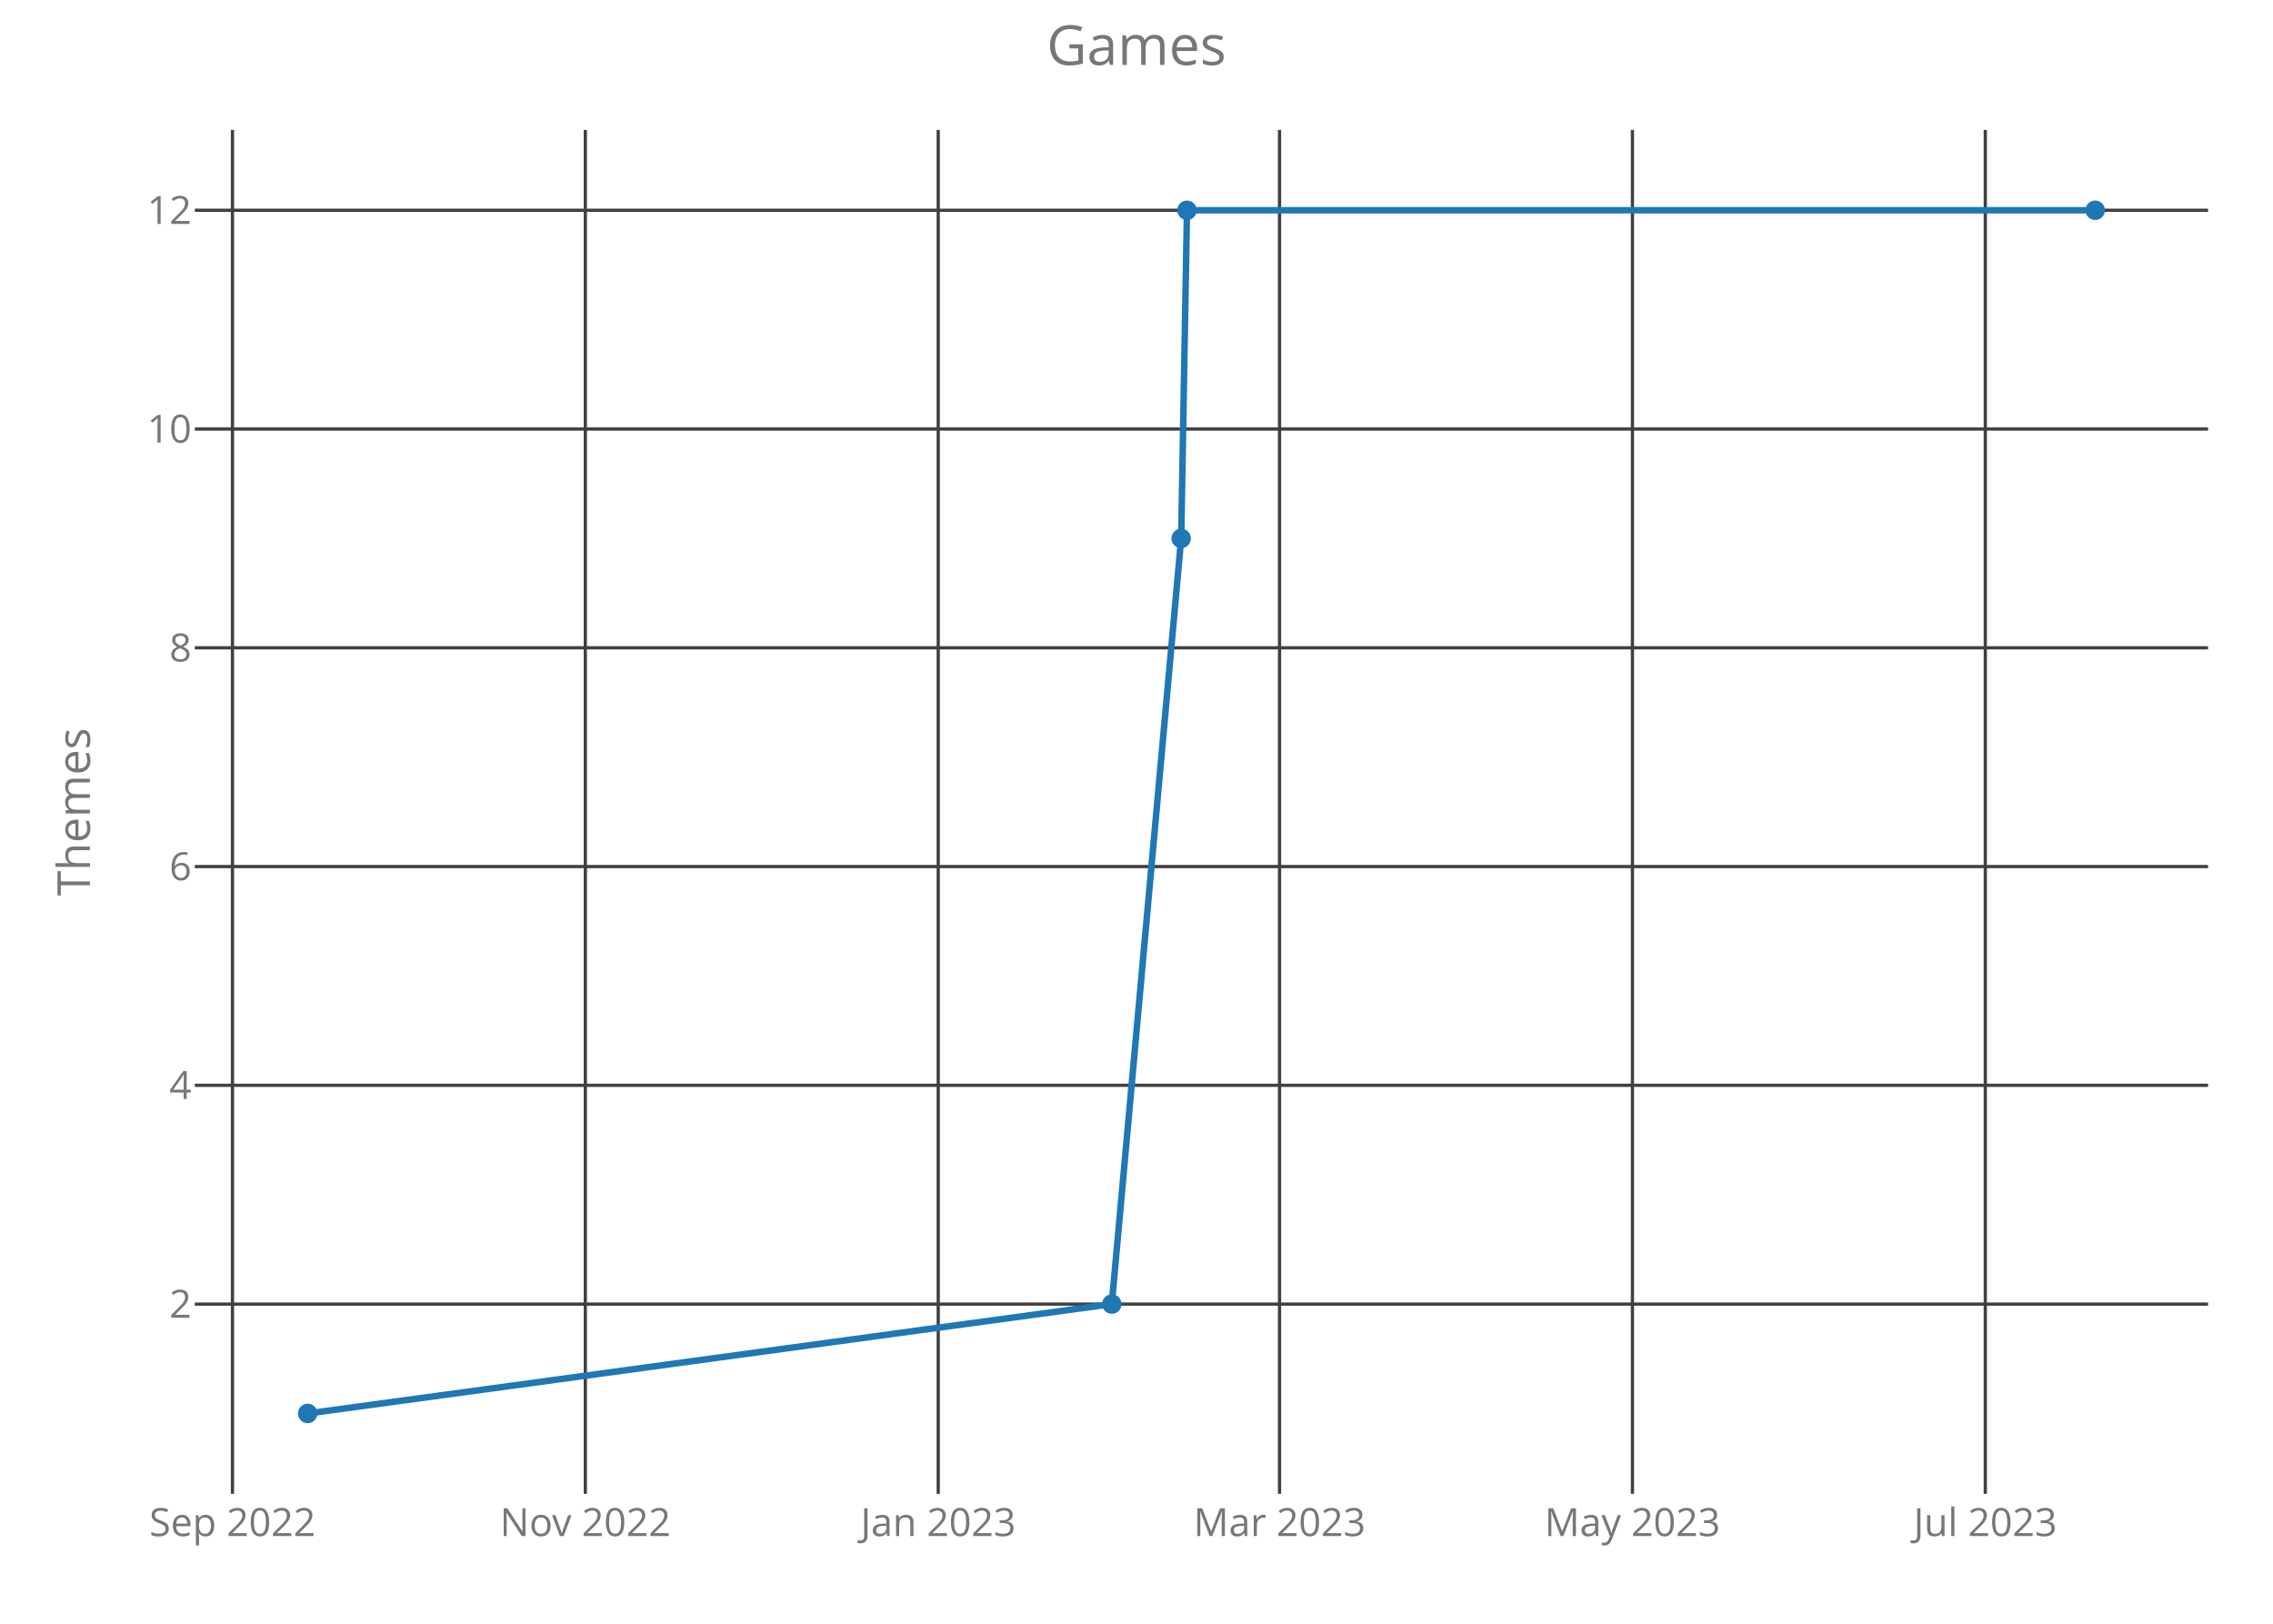
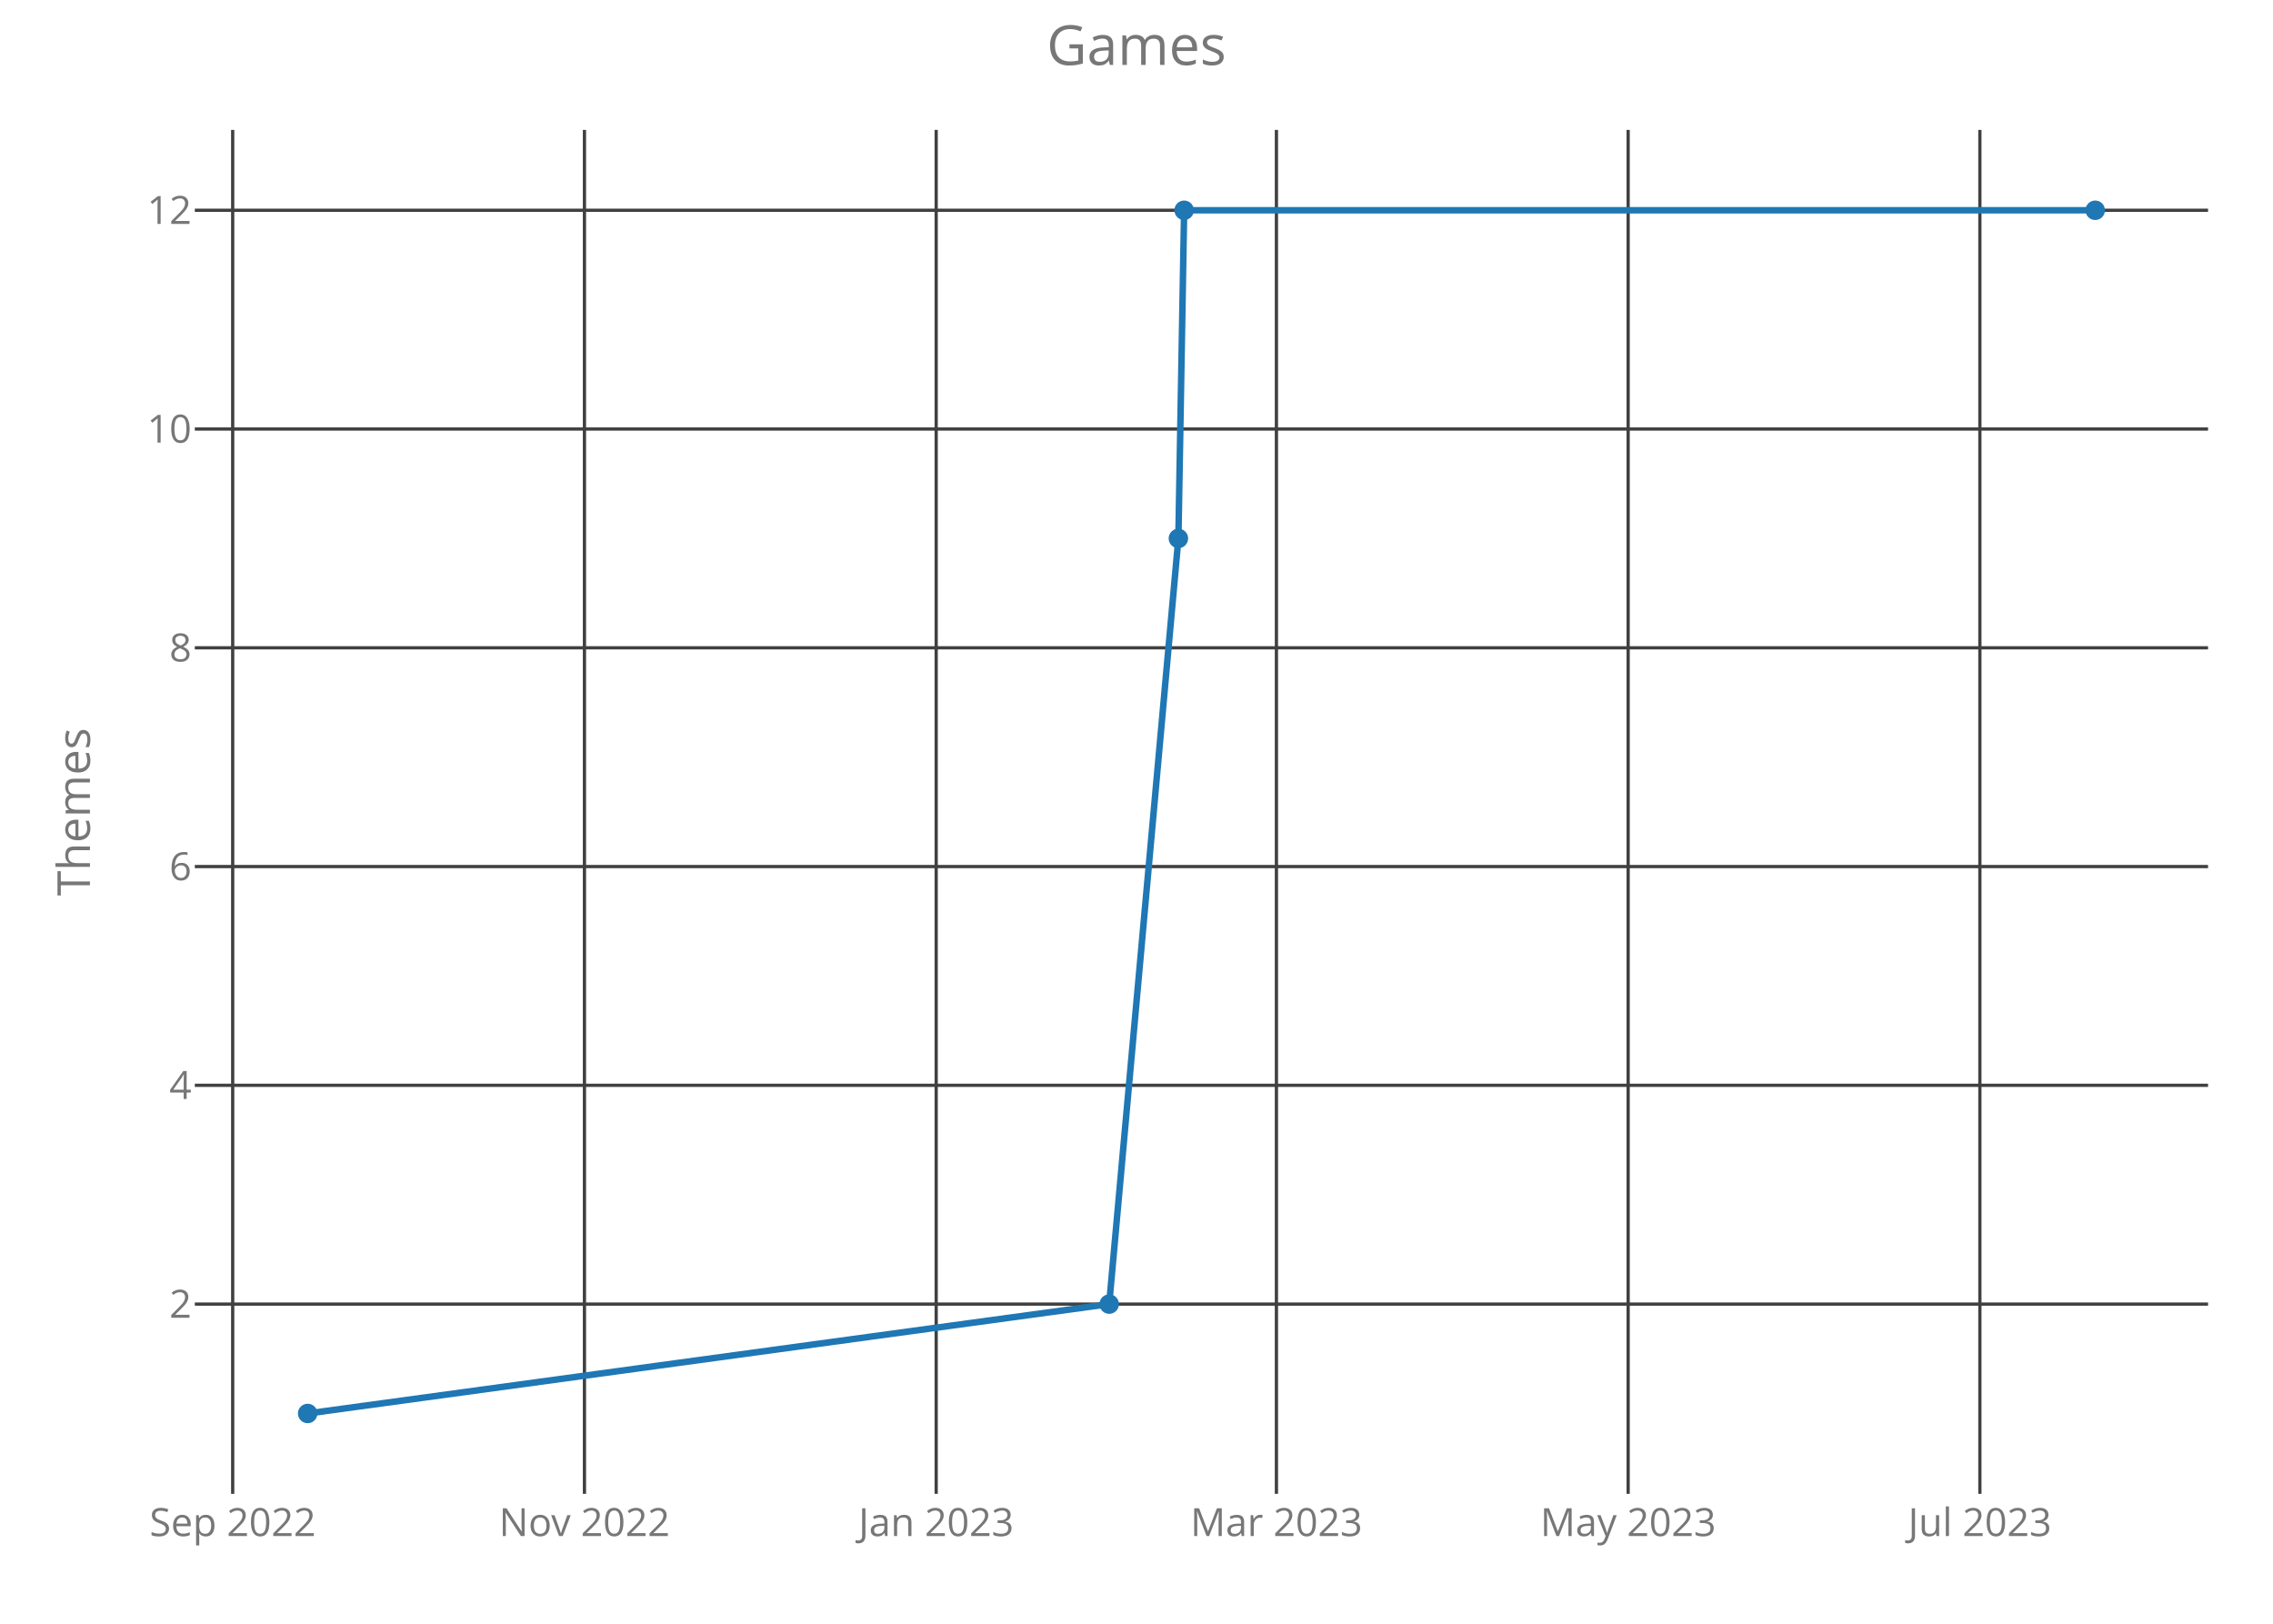
<svg xmlns="http://www.w3.org/2000/svg" class="main-svg" width="700" height="500" style="" viewBox="0 0 700 500">
  <rect x="0" y="0" width="700" height="500" style="fill: rgb(0, 0, 0); fill-opacity: 0;" />
-   <defs id="defs-701b8f">
+   <defs id="defs-2281a7">
    <g class="clips">
-       <clipPath id="clip701b8fxyplot" class="plotclip">
+       <clipPath id="clip2281a7xyplot" class="plotclip">
        <rect width="620" height="420" />
      </clipPath>
-       <clipPath class="axesclip" id="clip701b8fx">
+       <clipPath class="axesclip" id="clip2281a7x">
        <rect x="60" y="0" width="620" height="500" />
      </clipPath>
-       <clipPath class="axesclip" id="clip701b8fy">
+       <clipPath class="axesclip" id="clip2281a7y">
        <rect x="0" y="40" width="700" height="420" />
      </clipPath>
-       <clipPath class="axesclip" id="clip701b8fxy">
+       <clipPath class="axesclip" id="clip2281a7xy">
        <rect x="60" y="40" width="620" height="420" />
      </clipPath>
    </g>
    <g class="gradients" />
  </defs>
  <g class="bglayer">
    <rect class="bg" x="60" y="40" width="620" height="420" style="fill: rgb(0, 0, 0); fill-opacity: 0; stroke-width: 0;" />
  </g>
  <g class="layer-below">
    <g class="imagelayer" />
    <g class="shapelayer" />
  </g>
  <g class="cartesianlayer">
    <g class="subplot xy">
      <g class="layer-subplot">
        <g class="shapelayer" />
        <g class="imagelayer" />
      </g>
      <g class="gridlayer">
        <g class="x">
-           <path class="xgrid crisp" transform="translate(71.59,0)" d="M0,40v420" style="stroke: rgb(64, 64, 64); stroke-opacity: 1; stroke-width: 1px;" />
-           <path class="xgrid crisp" transform="translate(180.26,0)" d="M0,40v420" style="stroke: rgb(64, 64, 64); stroke-opacity: 1; stroke-width: 1px;" />
-           <path class="xgrid crisp" transform="translate(288.94,0)" d="M0,40v420" style="stroke: rgb(64, 64, 64); stroke-opacity: 1; stroke-width: 1px;" />
-           <path class="xgrid crisp" transform="translate(394.05,0)" d="M0,40v420" style="stroke: rgb(64, 64, 64); stroke-opacity: 1; stroke-width: 1px;" />
-           <path class="xgrid crisp" transform="translate(502.73,0)" d="M0,40v420" style="stroke: rgb(64, 64, 64); stroke-opacity: 1; stroke-width: 1px;" />
-           <path class="xgrid crisp" transform="translate(611.4,0)" d="M0,40v420" style="stroke: rgb(64, 64, 64); stroke-opacity: 1; stroke-width: 1px;" />
+           <path class="xgrid crisp" transform="translate(71.66,0)" d="M0,40v420" style="stroke: rgb(64, 64, 64); stroke-opacity: 1; stroke-width: 1px;" />
+           <path class="xgrid crisp" transform="translate(179.99,0)" d="M0,40v420" style="stroke: rgb(64, 64, 64); stroke-opacity: 1; stroke-width: 1px;" />
+           <path class="xgrid crisp" transform="translate(288.31,0)" d="M0,40v420" style="stroke: rgb(64, 64, 64); stroke-opacity: 1; stroke-width: 1px;" />
+           <path class="xgrid crisp" transform="translate(393.09,0)" d="M0,40v420" style="stroke: rgb(64, 64, 64); stroke-opacity: 1; stroke-width: 1px;" />
+           <path class="xgrid crisp" transform="translate(501.41,0)" d="M0,40v420" style="stroke: rgb(64, 64, 64); stroke-opacity: 1; stroke-width: 1px;" />
+           <path class="xgrid crisp" transform="translate(609.73,0)" d="M0,40v420" style="stroke: rgb(64, 64, 64); stroke-opacity: 1; stroke-width: 1px;" />
        </g>
        <g class="y">
          <path class="ygrid crisp" transform="translate(0,401.57)" d="M60,0h620" style="stroke: rgb(64, 64, 64); stroke-opacity: 1; stroke-width: 1px;" />
          <path class="ygrid crisp" transform="translate(0,334.2)" d="M60,0h620" style="stroke: rgb(64, 64, 64); stroke-opacity: 1; stroke-width: 1px;" />
          <path class="ygrid crisp" transform="translate(0,266.84)" d="M60,0h620" style="stroke: rgb(64, 64, 64); stroke-opacity: 1; stroke-width: 1px;" />
          <path class="ygrid crisp" transform="translate(0,199.48)" d="M60,0h620" style="stroke: rgb(64, 64, 64); stroke-opacity: 1; stroke-width: 1px;" />
          <path class="ygrid crisp" transform="translate(0,132.11)" d="M60,0h620" style="stroke: rgb(64, 64, 64); stroke-opacity: 1; stroke-width: 1px;" />
          <path class="ygrid crisp" transform="translate(0,64.75)" d="M60,0h620" style="stroke: rgb(64, 64, 64); stroke-opacity: 1; stroke-width: 1px;" />
        </g>
      </g>
      <g class="zerolinelayer" />
      <path class="xlines-below crisp" d="M0,0" style="fill: none;" />
      <path class="ylines-below crisp" d="M0,0" style="fill: none;" />
      <g class="overlines-below" />
      <g class="xaxislayer-below">
        <g class="xtick">
-           <text text-anchor="middle" x="0" y="473" transform="translate(71.59,0)" style="font-family: 'Open Sans'; font-size: 12px; fill: rgb(119, 119, 119); fill-opacity: 1; white-space: pre;">Sep 2022</text>
+           <text text-anchor="middle" x="0" y="473" transform="translate(71.66,0)" style="font-family: 'Open Sans'; font-size: 12px; fill: rgb(119, 119, 119); fill-opacity: 1; white-space: pre;">Sep 2022</text>
        </g>
        <g class="xtick">
-           <text text-anchor="middle" x="0" y="473" transform="translate(180.26,0)" style="font-family: 'Open Sans'; font-size: 12px; fill: rgb(119, 119, 119); fill-opacity: 1; white-space: pre;">Nov 2022</text>
+           <text text-anchor="middle" x="0" y="473" transform="translate(179.99,0)" style="font-family: 'Open Sans'; font-size: 12px; fill: rgb(119, 119, 119); fill-opacity: 1; white-space: pre;">Nov 2022</text>
        </g>
        <g class="xtick">
-           <text text-anchor="middle" x="0" y="473" transform="translate(288.94,0)" style="font-family: 'Open Sans'; font-size: 12px; fill: rgb(119, 119, 119); fill-opacity: 1; white-space: pre;">Jan 2023</text>
+           <text text-anchor="middle" x="0" y="473" transform="translate(288.31,0)" style="font-family: 'Open Sans'; font-size: 12px; fill: rgb(119, 119, 119); fill-opacity: 1; white-space: pre;">Jan 2023</text>
        </g>
        <g class="xtick">
-           <text text-anchor="middle" x="0" y="473" transform="translate(394.05,0)" style="font-family: 'Open Sans'; font-size: 12px; fill: rgb(119, 119, 119); fill-opacity: 1; white-space: pre;">Mar 2023</text>
+           <text text-anchor="middle" x="0" y="473" transform="translate(393.09,0)" style="font-family: 'Open Sans'; font-size: 12px; fill: rgb(119, 119, 119); fill-opacity: 1; white-space: pre;">Mar 2023</text>
        </g>
        <g class="xtick">
-           <text text-anchor="middle" x="0" y="473" transform="translate(502.73,0)" style="font-family: 'Open Sans'; font-size: 12px; fill: rgb(119, 119, 119); fill-opacity: 1; white-space: pre;">May 2023</text>
+           <text text-anchor="middle" x="0" y="473" transform="translate(501.41,0)" style="font-family: 'Open Sans'; font-size: 12px; fill: rgb(119, 119, 119); fill-opacity: 1; white-space: pre;">May 2023</text>
        </g>
        <g class="xtick">
-           <text text-anchor="middle" x="0" y="473" transform="translate(611.4,0)" style="font-family: 'Open Sans'; font-size: 12px; fill: rgb(119, 119, 119); fill-opacity: 1; white-space: pre;">Jul 2023</text>
+           <text text-anchor="middle" x="0" y="473" transform="translate(609.73,0)" style="font-family: 'Open Sans'; font-size: 12px; fill: rgb(119, 119, 119); fill-opacity: 1; white-space: pre;">Jul 2023</text>
        </g>
      </g>
      <g class="yaxislayer-below">
        <g class="ytick">
          <text text-anchor="end" x="59" y="4.2" transform="translate(0,401.57)" style="font-family: 'Open Sans'; font-size: 12px; fill: rgb(119, 119, 119); fill-opacity: 1; white-space: pre;">2</text>
        </g>
        <g class="ytick">
          <text text-anchor="end" x="59" y="4.2" transform="translate(0,334.2)" style="font-family: 'Open Sans'; font-size: 12px; fill: rgb(119, 119, 119); fill-opacity: 1; white-space: pre;">4</text>
        </g>
        <g class="ytick">
          <text text-anchor="end" x="59" y="4.2" transform="translate(0,266.84)" style="font-family: 'Open Sans'; font-size: 12px; fill: rgb(119, 119, 119); fill-opacity: 1; white-space: pre;">6</text>
        </g>
        <g class="ytick">
          <text text-anchor="end" x="59" y="4.2" transform="translate(0,199.48)" style="font-family: 'Open Sans'; font-size: 12px; fill: rgb(119, 119, 119); fill-opacity: 1; white-space: pre;">8</text>
        </g>
        <g class="ytick">
          <text text-anchor="end" x="59" y="4.2" transform="translate(0,132.11)" style="font-family: 'Open Sans'; font-size: 12px; fill: rgb(119, 119, 119); fill-opacity: 1; white-space: pre;">10</text>
        </g>
        <g class="ytick">
          <text text-anchor="end" x="59" y="4.2" transform="translate(0,64.75)" style="font-family: 'Open Sans'; font-size: 12px; fill: rgb(119, 119, 119); fill-opacity: 1; white-space: pre;">12</text>
        </g>
      </g>
      <g class="overaxes-below" />
-       <g class="plot" transform="translate(60,40)" clip-path="url('#clip701b8fxyplot')">
+       <g class="plot" transform="translate(60,40)" clip-path="url('#clip2281a7xyplot')">
        <g class="scatterlayer mlayer">
-           <g class="trace scatter trace59a5dd" style="stroke-miterlimit: 2; opacity: 1;">
+           <g class="trace scatter tracea62028" style="stroke-miterlimit: 2; opacity: 1;">
            <g class="fills" />
            <g class="errorbars" />
            <g class="lines">
-               <path class="js-line" d="M34.75,395.25L282.39,361.57L303.76,125.8L305.55,24.75L585.25,24.75" style="vector-effect: non-scaling-stroke; fill: none; stroke: rgb(31, 119, 180); stroke-opacity: 1; stroke-width: 2px; opacity: 1;" />
+               <path class="js-line" d="M34.75,395.25L281.59,361.57L302.9,125.8L304.67,24.75L585.25,24.75" style="vector-effect: non-scaling-stroke; fill: none; stroke: rgb(31, 119, 180); stroke-opacity: 1; stroke-width: 2px; opacity: 1;" />
            </g>
            <g class="points">
              <path class="point" transform="translate(34.75,395.25)" d="M3,0A3,3 0 1,1 0,-3A3,3 0 0,1 3,0Z" style="opacity: 1; stroke-width: 0px; fill: rgb(31, 119, 180); fill-opacity: 1;" />
-               <path class="point" transform="translate(282.39,361.57)" d="M3,0A3,3 0 1,1 0,-3A3,3 0 0,1 3,0Z" style="opacity: 1; stroke-width: 0px; fill: rgb(31, 119, 180); fill-opacity: 1;" />
-               <path class="point" transform="translate(303.76,125.8)" d="M3,0A3,3 0 1,1 0,-3A3,3 0 0,1 3,0Z" style="opacity: 1; stroke-width: 0px; fill: rgb(31, 119, 180); fill-opacity: 1;" />
-               <path class="point" transform="translate(305.55,24.75)" d="M3,0A3,3 0 1,1 0,-3A3,3 0 0,1 3,0Z" style="opacity: 1; stroke-width: 0px; fill: rgb(31, 119, 180); fill-opacity: 1;" />
+               <path class="point" transform="translate(281.59,361.57)" d="M3,0A3,3 0 1,1 0,-3A3,3 0 0,1 3,0Z" style="opacity: 1; stroke-width: 0px; fill: rgb(31, 119, 180); fill-opacity: 1;" />
+               <path class="point" transform="translate(302.9,125.8)" d="M3,0A3,3 0 1,1 0,-3A3,3 0 0,1 3,0Z" style="opacity: 1; stroke-width: 0px; fill: rgb(31, 119, 180); fill-opacity: 1;" />
+               <path class="point" transform="translate(304.67,24.75)" d="M3,0A3,3 0 1,1 0,-3A3,3 0 0,1 3,0Z" style="opacity: 1; stroke-width: 0px; fill: rgb(31, 119, 180); fill-opacity: 1;" />
              <path class="point" transform="translate(585.25,24.75)" d="M3,0A3,3 0 1,1 0,-3A3,3 0 0,1 3,0Z" style="opacity: 1; stroke-width: 0px; fill: rgb(31, 119, 180); fill-opacity: 1;" />
            </g>
            <g class="text" />
          </g>
        </g>
      </g>
      <g class="overplot" />
      <path class="xlines-above" />
      <path class="ylines-above" />
      <g class="overlines-above" />
      <g class="xaxislayer-above" />
      <g class="yaxislayer-above" />
      <g class="overaxes-above" />
    </g>
  </g>
  <g class="polarlayer" />
  <g class="ternarylayer" />
  <g class="geolayer" />
  <g class="funnelarealayer" />
  <g class="pielayer" />
  <g class="treemaplayer" />
  <g class="sunburstlayer" />
  <g class="glimages" />
-   <defs id="topdefs-701b8f">
+   <defs id="topdefs-2281a7">
    <g class="clips" />
  </defs>
  <g class="layer-above">
    <g class="imagelayer" />
    <g class="shapelayer" />
  </g>
  <g class="infolayer">
    <g class="g-gtitle">
      <text class="gtitle" x="350" y="20" text-anchor="middle" dy="0em" style="font-family: 'Open Sans'; font-size: 17px; fill: rgb(119, 119, 119); opacity: 1; font-weight: normal; white-space: pre;">Games</text>
    </g>
    <g class="g-xtitle" />
    <g class="g-ytitle">
      <text class="ytitle" transform="rotate(-90,27.7,250)" x="27.7" y="250" text-anchor="middle" style="font-family: 'Open Sans'; font-size: 14px; fill: rgb(119, 119, 119); opacity: 1; font-weight: normal; white-space: pre;">Themes</text>
    </g>
  </g>
</svg>
